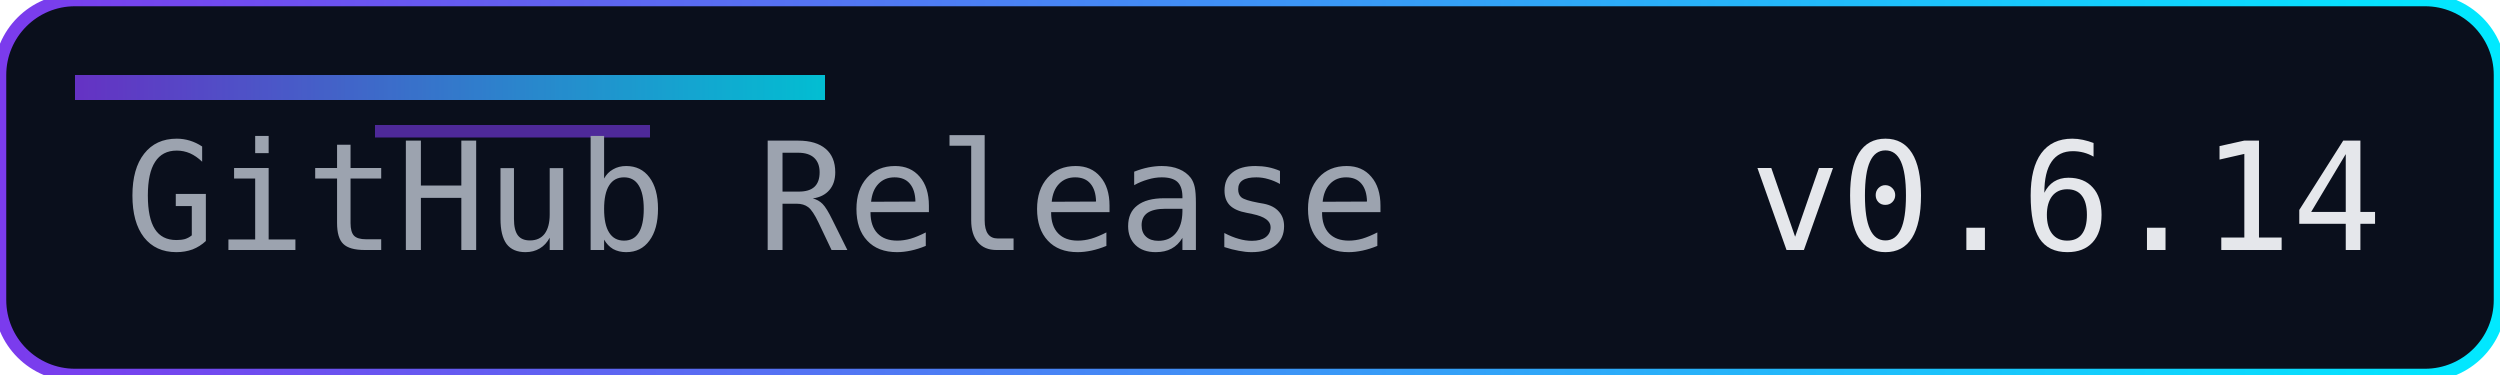
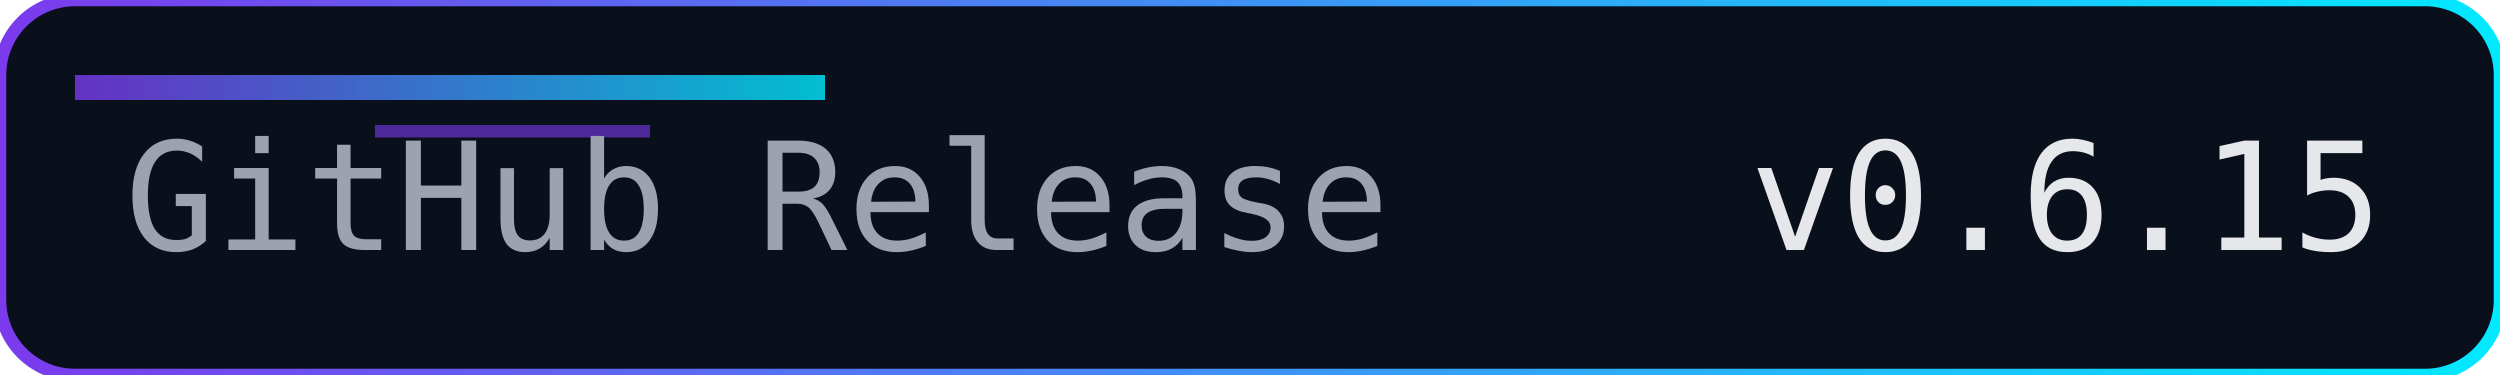
<svg xmlns="http://www.w3.org/2000/svg" width="200" height="30" role="img" aria-label="Release">
  <defs>
    <linearGradient id="accent" x1="0" y1="0" x2="1" y2="0">
      <stop offset="0%" stop-color="#7c3aed" />
      <stop offset="100%" stop-color="#00eaff" />
    </linearGradient>
  </defs>
  <rect width="200" height="30" rx="6" fill="#0a0f1c" />
  <rect width="200" height="30" rx="6" fill="none" stroke="url(#accent)" stroke-width="1" />
  <rect x="6" y="6" width="60" height="2" fill="url(#accent)" opacity="0.8" />
  <rect x="30" y="10" width="22" height="1" fill="#7c3aed" opacity="0.6" />
  <g font-family="Consolas, Menlo, monospace" font-size="12">
    <text x="10" y="20" fill="#9ca3af">GitHub Release</text>
-     <text x="140" y="20" fill="#e5e7eb">v0.6.14</text>
+     <text x="140" y="20" fill="#e5e7eb">v0.6.15</text>
  </g>
</svg>
